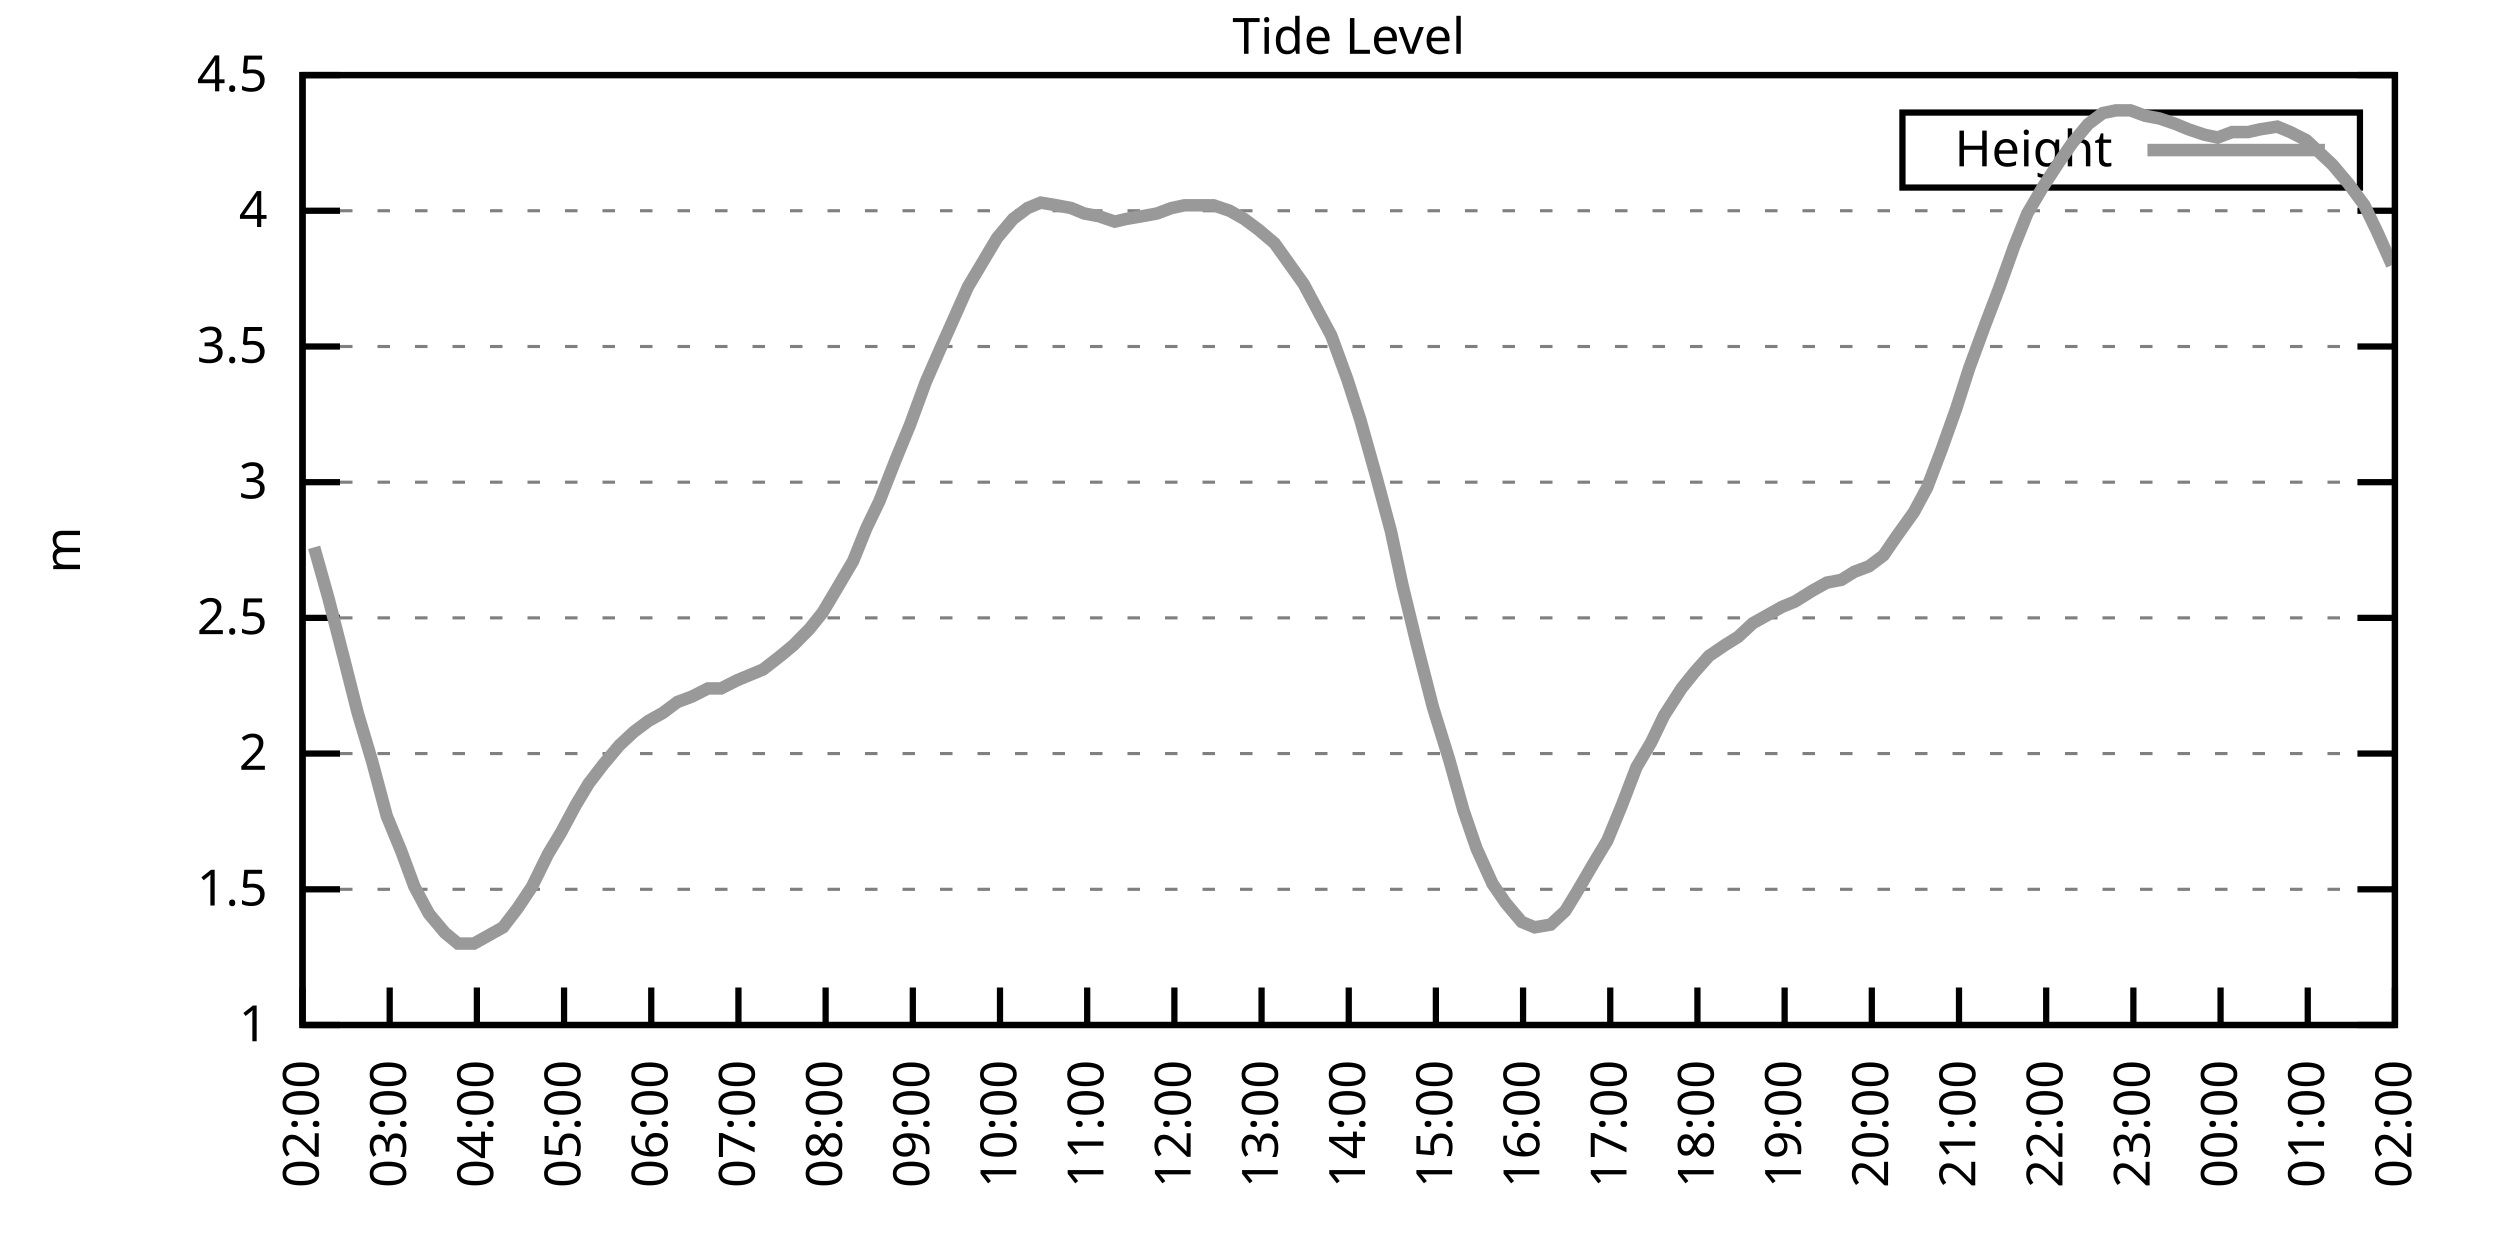
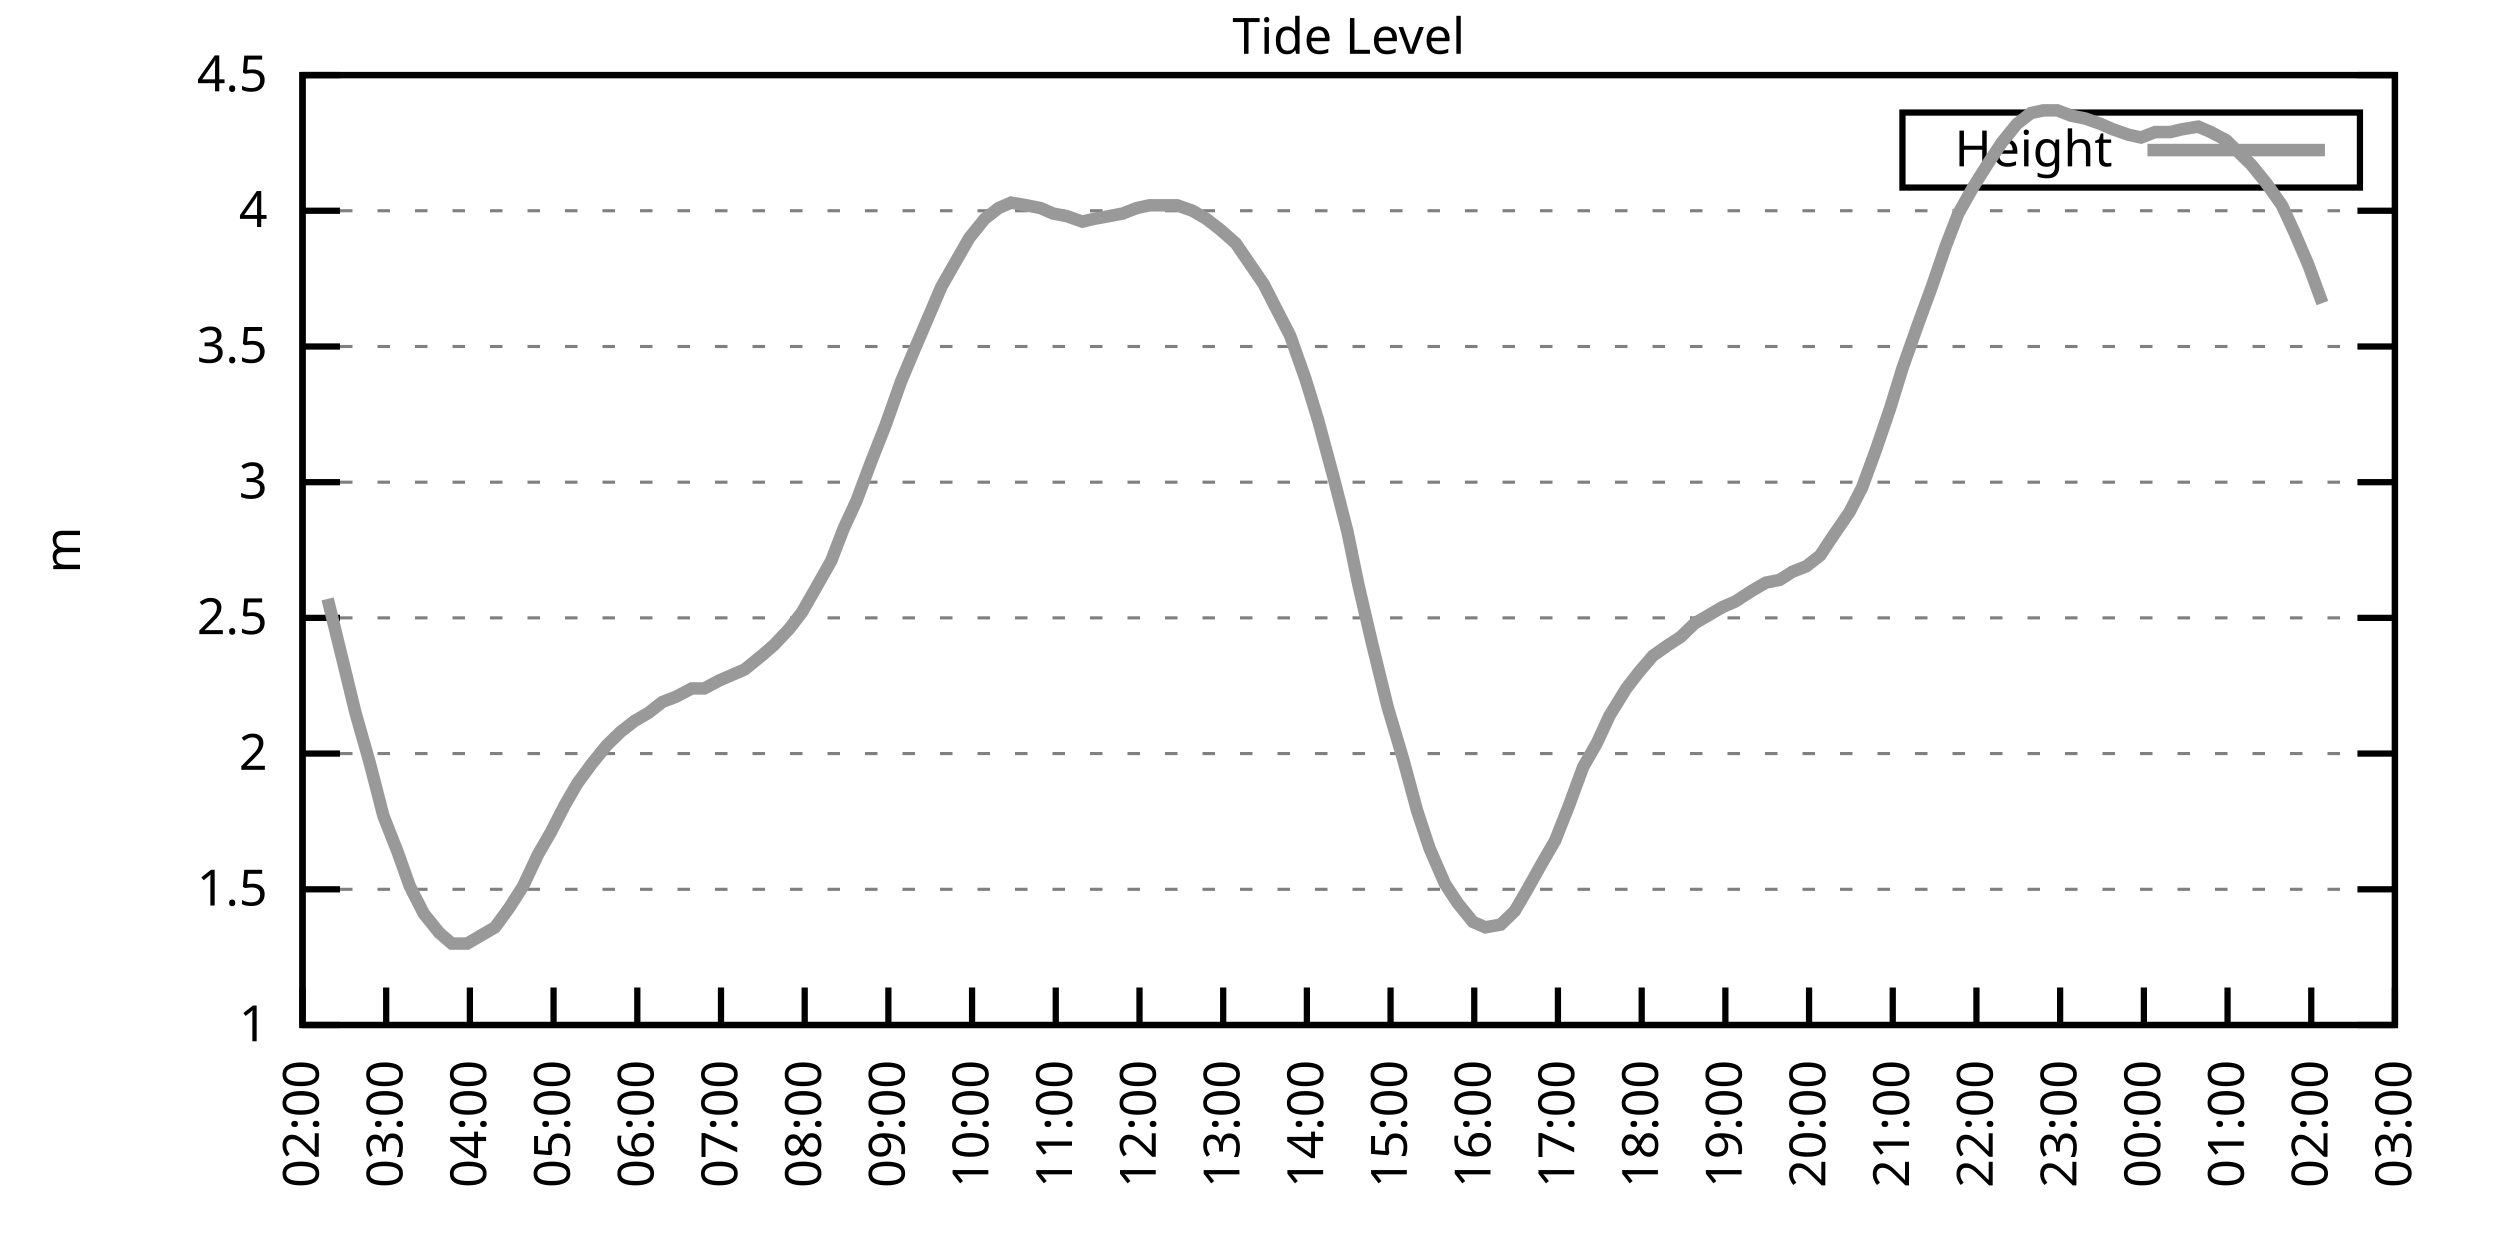
<svg xmlns="http://www.w3.org/2000/svg" xmlns:xlink="http://www.w3.org/1999/xlink" width="400" height="200" viewBox="0 0 400 200">
  <g id="gnuplot_canvas">
    <rect x="0" y="0" width="400" height="200" fill="none" />
    <defs>
      <circle id="gpDot" r="0.5" stroke-width="0.5" stroke="currentColor" />
      <path id="gpPt0" stroke-width="0.333" stroke="currentColor" d="M-1,0 h2 M0,-1 v2" />
      <path id="gpPt1" stroke-width="0.333" stroke="currentColor" d="M-1,-1 L1,1 M1,-1 L-1,1" />
      <path id="gpPt2" stroke-width="0.333" stroke="currentColor" d="M-1,0 L1,0 M0,-1 L0,1 M-1,-1 L1,1 M-1,1 L1,-1" />
      <rect id="gpPt3" stroke-width="0.333" stroke="currentColor" x="-1" y="-1" width="2" height="2" />
      <rect id="gpPt4" stroke-width="0.333" stroke="currentColor" fill="currentColor" x="-1" y="-1" width="2" height="2" />
      <circle id="gpPt5" stroke-width="0.333" stroke="currentColor" cx="0" cy="0" r="1" />
      <use xlink:href="#gpPt5" id="gpPt6" fill="currentColor" stroke="none" />
      <path id="gpPt7" stroke-width="0.333" stroke="currentColor" d="M0,-1.33 L-1.33,0.67 L1.33,0.67 z" />
      <use xlink:href="#gpPt7" id="gpPt8" fill="currentColor" stroke="none" />
      <use xlink:href="#gpPt7" id="gpPt9" stroke="currentColor" transform="rotate(180)" />
      <use xlink:href="#gpPt9" id="gpPt10" fill="currentColor" stroke="none" />
      <use xlink:href="#gpPt3" id="gpPt11" stroke="currentColor" transform="rotate(45)" />
      <use xlink:href="#gpPt11" id="gpPt12" fill="currentColor" stroke="none" />
      <path id="gpPt13" stroke-width="0.333" stroke="currentColor" d="M0,1.330 L1.265,0.411 L0.782,-1.067 L-0.782,-1.076 L-1.265,0.411 z" />
      <use xlink:href="#gpPt13" id="gpPt14" fill="currentColor" stroke="none" />
      <filter id="textbox" filterUnits="objectBoundingBox" x="0" y="0" height="1" width="1">
        <feFlood flood-color="white" flood-opacity="1" result="bgnd" />
        <feComposite in="SourceGraphic" in2="bgnd" operator="atop" />
      </filter>
      <filter id="greybox" filterUnits="objectBoundingBox" x="0" y="0" height="1" width="1">
        <feFlood flood-color="lightgrey" flood-opacity="1" result="grey" />
        <feComposite in="SourceGraphic" in2="grey" operator="atop" />
      </filter>
    </defs>
    <g fill="none" color="white" stroke="currentColor" stroke-width="1.00" stroke-linecap="butt" stroke-linejoin="miter">
</g>
    <g fill="none" color="black" stroke="currentColor" stroke-width="1.00" stroke-linecap="butt" stroke-linejoin="miter">
      <g stroke="none" shape-rendering="crispEdges">
        <polygon fill="rgb(255, 255, 255)" points="48.40,164.00 383.18,164.00 383.18,12.02 48.40,12.02 " />
      </g>
    </g>
    <g fill="none" color="black" stroke="currentColor" stroke-width="1.00" stroke-linecap="butt" stroke-linejoin="miter">
</g>
    <g fill="none" color="black" stroke="black" stroke-width="0.50" stroke-linecap="butt" stroke-linejoin="miter">
</g>
    <g fill="none" color="gray" stroke="currentColor" stroke-width="0.50" stroke-linecap="butt" stroke-linejoin="miter">
      <path stroke="gray" stroke-dasharray="2,4" class="gridline" d="M48.40,164.00 L383.19,164.00  " />
    </g>
    <g fill="none" color="gray" stroke="gray" stroke-width="1.00" stroke-linecap="butt" stroke-linejoin="miter">
</g>
    <g fill="none" color="black" stroke="currentColor" stroke-width="1.00" stroke-linecap="butt" stroke-linejoin="miter">
      <path stroke="black" d="M48.40,164.00 L54.40,164.00 M383.19,164.00 L377.19,164.00  " />
      <g transform="translate(42.80,166.60)" stroke="none" fill="black" font-family="Sans" font-size="8.00" text-anchor="end">
        <text>
          <tspan font-family="Sans"> 1</tspan>
        </text>
      </g>
    </g>
    <g fill="none" color="black" stroke="currentColor" stroke-width="1.00" stroke-linecap="butt" stroke-linejoin="miter">
</g>
    <g fill="none" color="black" stroke="black" stroke-width="0.50" stroke-linecap="butt" stroke-linejoin="miter">
</g>
    <g fill="none" color="gray" stroke="currentColor" stroke-width="0.50" stroke-linecap="butt" stroke-linejoin="miter">
      <path stroke="gray" stroke-dasharray="2,4" class="gridline" d="M48.40,142.29 L383.19,142.29  " />
    </g>
    <g fill="none" color="gray" stroke="gray" stroke-width="1.00" stroke-linecap="butt" stroke-linejoin="miter">
</g>
    <g fill="none" color="black" stroke="currentColor" stroke-width="1.00" stroke-linecap="butt" stroke-linejoin="miter">
      <path stroke="black" d="M48.40,142.29 L54.40,142.29 M383.19,142.29 L377.19,142.29  " />
      <g transform="translate(42.80,144.89)" stroke="none" fill="black" font-family="Sans" font-size="8.00" text-anchor="end">
        <text>
          <tspan font-family="Sans"> 1.5</tspan>
        </text>
      </g>
    </g>
    <g fill="none" color="black" stroke="currentColor" stroke-width="1.00" stroke-linecap="butt" stroke-linejoin="miter">
</g>
    <g fill="none" color="black" stroke="black" stroke-width="0.50" stroke-linecap="butt" stroke-linejoin="miter">
</g>
    <g fill="none" color="gray" stroke="currentColor" stroke-width="0.50" stroke-linecap="butt" stroke-linejoin="miter">
      <path stroke="gray" stroke-dasharray="2,4" class="gridline" d="M48.40,120.57 L383.19,120.57  " />
    </g>
    <g fill="none" color="gray" stroke="gray" stroke-width="1.00" stroke-linecap="butt" stroke-linejoin="miter">
</g>
    <g fill="none" color="black" stroke="currentColor" stroke-width="1.00" stroke-linecap="butt" stroke-linejoin="miter">
      <path stroke="black" d="M48.40,120.57 L54.40,120.57 M383.19,120.57 L377.19,120.57  " />
      <g transform="translate(42.80,123.17)" stroke="none" fill="black" font-family="Sans" font-size="8.00" text-anchor="end">
        <text>
          <tspan font-family="Sans"> 2</tspan>
        </text>
      </g>
    </g>
    <g fill="none" color="black" stroke="currentColor" stroke-width="1.00" stroke-linecap="butt" stroke-linejoin="miter">
</g>
    <g fill="none" color="black" stroke="black" stroke-width="0.50" stroke-linecap="butt" stroke-linejoin="miter">
</g>
    <g fill="none" color="gray" stroke="currentColor" stroke-width="0.50" stroke-linecap="butt" stroke-linejoin="miter">
      <path stroke="gray" stroke-dasharray="2,4" class="gridline" d="M48.40,98.86 L383.19,98.86  " />
    </g>
    <g fill="none" color="gray" stroke="gray" stroke-width="1.00" stroke-linecap="butt" stroke-linejoin="miter">
</g>
    <g fill="none" color="black" stroke="currentColor" stroke-width="1.00" stroke-linecap="butt" stroke-linejoin="miter">
      <path stroke="black" d="M48.40,98.86 L54.40,98.86 M383.19,98.86 L377.19,98.86  " />
      <g transform="translate(42.80,101.46)" stroke="none" fill="black" font-family="Sans" font-size="8.00" text-anchor="end">
        <text>
          <tspan font-family="Sans"> 2.5</tspan>
        </text>
      </g>
    </g>
    <g fill="none" color="black" stroke="currentColor" stroke-width="1.00" stroke-linecap="butt" stroke-linejoin="miter">
</g>
    <g fill="none" color="black" stroke="black" stroke-width="0.50" stroke-linecap="butt" stroke-linejoin="miter">
</g>
    <g fill="none" color="gray" stroke="currentColor" stroke-width="0.50" stroke-linecap="butt" stroke-linejoin="miter">
      <path stroke="gray" stroke-dasharray="2,4" class="gridline" d="M48.40,77.15 L383.19,77.15  " />
    </g>
    <g fill="none" color="gray" stroke="gray" stroke-width="1.00" stroke-linecap="butt" stroke-linejoin="miter">
</g>
    <g fill="none" color="black" stroke="currentColor" stroke-width="1.00" stroke-linecap="butt" stroke-linejoin="miter">
      <path stroke="black" d="M48.40,77.15 L54.40,77.15 M383.19,77.15 L377.19,77.15  " />
      <g transform="translate(42.80,79.75)" stroke="none" fill="black" font-family="Sans" font-size="8.00" text-anchor="end">
        <text>
          <tspan font-family="Sans"> 3</tspan>
        </text>
      </g>
    </g>
    <g fill="none" color="black" stroke="currentColor" stroke-width="1.00" stroke-linecap="butt" stroke-linejoin="miter">
</g>
    <g fill="none" color="black" stroke="black" stroke-width="0.50" stroke-linecap="butt" stroke-linejoin="miter">
</g>
    <g fill="none" color="gray" stroke="currentColor" stroke-width="0.50" stroke-linecap="butt" stroke-linejoin="miter">
      <path stroke="gray" stroke-dasharray="2,4" class="gridline" d="M48.40,55.44 L383.19,55.44  " />
    </g>
    <g fill="none" color="gray" stroke="gray" stroke-width="1.00" stroke-linecap="butt" stroke-linejoin="miter">
</g>
    <g fill="none" color="black" stroke="currentColor" stroke-width="1.00" stroke-linecap="butt" stroke-linejoin="miter">
      <path stroke="black" d="M48.40,55.44 L54.40,55.44 M383.19,55.44 L377.19,55.44  " />
      <g transform="translate(42.80,58.04)" stroke="none" fill="black" font-family="Sans" font-size="8.00" text-anchor="end">
        <text>
          <tspan font-family="Sans"> 3.5</tspan>
        </text>
      </g>
    </g>
    <g fill="none" color="black" stroke="currentColor" stroke-width="1.00" stroke-linecap="butt" stroke-linejoin="miter">
</g>
    <g fill="none" color="black" stroke="black" stroke-width="0.50" stroke-linecap="butt" stroke-linejoin="miter">
</g>
    <g fill="none" color="gray" stroke="currentColor" stroke-width="0.50" stroke-linecap="butt" stroke-linejoin="miter">
      <path stroke="gray" stroke-dasharray="2,4" class="gridline" d="M48.40,33.72 L383.19,33.72  " />
    </g>
    <g fill="none" color="gray" stroke="gray" stroke-width="1.00" stroke-linecap="butt" stroke-linejoin="miter">
</g>
    <g fill="none" color="black" stroke="currentColor" stroke-width="1.00" stroke-linecap="butt" stroke-linejoin="miter">
      <path stroke="black" d="M48.40,33.72 L54.40,33.72 M383.19,33.72 L377.19,33.72  " />
      <g transform="translate(42.80,36.32)" stroke="none" fill="black" font-family="Sans" font-size="8.00" text-anchor="end">
        <text>
          <tspan font-family="Sans"> 4</tspan>
        </text>
      </g>
    </g>
    <g fill="none" color="black" stroke="currentColor" stroke-width="1.00" stroke-linecap="butt" stroke-linejoin="miter">
</g>
    <g fill="none" color="black" stroke="black" stroke-width="0.50" stroke-linecap="butt" stroke-linejoin="miter">
</g>
    <g fill="none" color="gray" stroke="currentColor" stroke-width="0.50" stroke-linecap="butt" stroke-linejoin="miter">
      <path stroke="gray" stroke-dasharray="2,4" class="gridline" d="M48.40,12.01 L383.19,12.01  " />
    </g>
    <g fill="none" color="gray" stroke="gray" stroke-width="1.00" stroke-linecap="butt" stroke-linejoin="miter">
</g>
    <g fill="none" color="black" stroke="currentColor" stroke-width="1.00" stroke-linecap="butt" stroke-linejoin="miter">
      <path stroke="black" d="M48.40,12.01 L54.40,12.01 M383.19,12.01 L377.19,12.01  " />
      <g transform="translate(42.80,14.61)" stroke="none" fill="black" font-family="Sans" font-size="8.00" text-anchor="end">
        <text>
          <tspan font-family="Sans"> 4.5</tspan>
        </text>
      </g>
    </g>
    <g fill="none" color="black" stroke="currentColor" stroke-width="1.00" stroke-linecap="butt" stroke-linejoin="miter">
      <path stroke="black" d="M48.40,164.00 L48.40,158.00  " />
      <g transform="translate(51.00,169.60) rotate(270.00)" stroke="none" fill="black" font-family="Sans" font-size="8.00" text-anchor="end">
        <text>
          <tspan font-family="Sans">02:00</tspan>
        </text>
      </g>
    </g>
    <g fill="none" color="black" stroke="currentColor" stroke-width="1.00" stroke-linecap="butt" stroke-linejoin="miter">
-       <path stroke="black" d="M62.35,164.00 L62.35,158.00  " />
-       <g transform="translate(64.95,169.60) rotate(270.00)" stroke="none" fill="black" font-family="Sans" font-size="8.00" text-anchor="end">
+       <path stroke="black" d="M61.79,164.00 L61.79,158.00  " />
+       <g transform="translate(64.39,169.60) rotate(270.00)" stroke="none" fill="black" font-family="Sans" font-size="8.00" text-anchor="end">
        <text>
          <tspan font-family="Sans">03:00</tspan>
        </text>
      </g>
    </g>
    <g fill="none" color="black" stroke="currentColor" stroke-width="1.00" stroke-linecap="butt" stroke-linejoin="miter">
-       <path stroke="black" d="M76.30,164.00 L76.30,158.00  " />
-       <g transform="translate(78.90,169.60) rotate(270.00)" stroke="none" fill="black" font-family="Sans" font-size="8.00" text-anchor="end">
+       <path stroke="black" d="M75.18,164.00 L75.18,158.00  " />
+       <g transform="translate(77.78,169.60) rotate(270.00)" stroke="none" fill="black" font-family="Sans" font-size="8.00" text-anchor="end">
        <text>
          <tspan font-family="Sans">04:00</tspan>
        </text>
      </g>
    </g>
    <g fill="none" color="black" stroke="currentColor" stroke-width="1.00" stroke-linecap="butt" stroke-linejoin="miter">
-       <path stroke="black" d="M90.25,164.00 L90.25,158.00  " />
-       <g transform="translate(92.85,169.60) rotate(270.00)" stroke="none" fill="black" font-family="Sans" font-size="8.00" text-anchor="end">
+       <path stroke="black" d="M88.57,164.00 L88.57,158.00  " />
+       <g transform="translate(91.17,169.60) rotate(270.00)" stroke="none" fill="black" font-family="Sans" font-size="8.00" text-anchor="end">
        <text>
          <tspan font-family="Sans">05:00</tspan>
        </text>
      </g>
    </g>
    <g fill="none" color="black" stroke="currentColor" stroke-width="1.00" stroke-linecap="butt" stroke-linejoin="miter">
-       <path stroke="black" d="M104.20,164.00 L104.20,158.00  " />
-       <g transform="translate(106.80,169.60) rotate(270.00)" stroke="none" fill="black" font-family="Sans" font-size="8.00" text-anchor="end">
+       <path stroke="black" d="M101.97,164.00 L101.97,158.00  " />
+       <g transform="translate(104.57,169.60) rotate(270.00)" stroke="none" fill="black" font-family="Sans" font-size="8.00" text-anchor="end">
        <text>
          <tspan font-family="Sans">06:00</tspan>
        </text>
      </g>
    </g>
    <g fill="none" color="black" stroke="currentColor" stroke-width="1.00" stroke-linecap="butt" stroke-linejoin="miter">
-       <path stroke="black" d="M118.15,164.00 L118.15,158.00  " />
-       <g transform="translate(120.75,169.60) rotate(270.00)" stroke="none" fill="black" font-family="Sans" font-size="8.00" text-anchor="end">
+       <path stroke="black" d="M115.36,164.00 L115.36,158.00  " />
+       <g transform="translate(117.96,169.60) rotate(270.00)" stroke="none" fill="black" font-family="Sans" font-size="8.00" text-anchor="end">
        <text>
          <tspan font-family="Sans">07:00</tspan>
        </text>
      </g>
    </g>
    <g fill="none" color="black" stroke="currentColor" stroke-width="1.00" stroke-linecap="butt" stroke-linejoin="miter">
-       <path stroke="black" d="M132.10,164.00 L132.10,158.00  " />
-       <g transform="translate(134.70,169.60) rotate(270.00)" stroke="none" fill="black" font-family="Sans" font-size="8.00" text-anchor="end">
+       <path stroke="black" d="M128.75,164.00 L128.75,158.00  " />
+       <g transform="translate(131.35,169.60) rotate(270.00)" stroke="none" fill="black" font-family="Sans" font-size="8.00" text-anchor="end">
        <text>
          <tspan font-family="Sans">08:00</tspan>
        </text>
      </g>
    </g>
    <g fill="none" color="black" stroke="currentColor" stroke-width="1.00" stroke-linecap="butt" stroke-linejoin="miter">
-       <path stroke="black" d="M146.05,164.00 L146.05,158.00  " />
-       <g transform="translate(148.65,169.60) rotate(270.00)" stroke="none" fill="black" font-family="Sans" font-size="8.00" text-anchor="end">
+       <path stroke="black" d="M142.14,164.00 L142.14,158.00  " />
+       <g transform="translate(144.74,169.60) rotate(270.00)" stroke="none" fill="black" font-family="Sans" font-size="8.00" text-anchor="end">
        <text>
          <tspan font-family="Sans">09:00</tspan>
        </text>
      </g>
    </g>
    <g fill="none" color="black" stroke="currentColor" stroke-width="1.00" stroke-linecap="butt" stroke-linejoin="miter">
-       <path stroke="black" d="M160.00,164.00 L160.00,158.00  " />
-       <g transform="translate(162.60,169.60) rotate(270.00)" stroke="none" fill="black" font-family="Sans" font-size="8.00" text-anchor="end">
+       <path stroke="black" d="M155.53,164.00 L155.53,158.00  " />
+       <g transform="translate(158.13,169.60) rotate(270.00)" stroke="none" fill="black" font-family="Sans" font-size="8.00" text-anchor="end">
        <text>
          <tspan font-family="Sans">10:00</tspan>
        </text>
      </g>
    </g>
    <g fill="none" color="black" stroke="currentColor" stroke-width="1.00" stroke-linecap="butt" stroke-linejoin="miter">
-       <path stroke="black" d="M173.95,164.00 L173.95,158.00  " />
-       <g transform="translate(176.55,169.60) rotate(270.00)" stroke="none" fill="black" font-family="Sans" font-size="8.00" text-anchor="end">
+       <path stroke="black" d="M168.92,164.00 L168.92,158.00  " />
+       <g transform="translate(171.52,169.60) rotate(270.00)" stroke="none" fill="black" font-family="Sans" font-size="8.00" text-anchor="end">
        <text>
          <tspan font-family="Sans">11:00</tspan>
        </text>
      </g>
    </g>
    <g fill="none" color="black" stroke="currentColor" stroke-width="1.00" stroke-linecap="butt" stroke-linejoin="miter">
-       <path stroke="black" d="M187.90,164.00 L187.90,158.00  " />
-       <g transform="translate(190.50,169.60) rotate(270.00)" stroke="none" fill="black" font-family="Sans" font-size="8.00" text-anchor="end">
+       <path stroke="black" d="M182.32,164.00 L182.32,158.00  " />
+       <g transform="translate(184.92,169.60) rotate(270.00)" stroke="none" fill="black" font-family="Sans" font-size="8.00" text-anchor="end">
        <text>
          <tspan font-family="Sans">12:00</tspan>
        </text>
      </g>
    </g>
    <g fill="none" color="black" stroke="currentColor" stroke-width="1.00" stroke-linecap="butt" stroke-linejoin="miter">
-       <path stroke="black" d="M201.85,164.00 L201.85,158.00  " />
-       <g transform="translate(204.45,169.60) rotate(270.00)" stroke="none" fill="black" font-family="Sans" font-size="8.00" text-anchor="end">
+       <path stroke="black" d="M195.71,164.00 L195.71,158.00  " />
+       <g transform="translate(198.31,169.60) rotate(270.00)" stroke="none" fill="black" font-family="Sans" font-size="8.00" text-anchor="end">
        <text>
          <tspan font-family="Sans">13:00</tspan>
        </text>
      </g>
    </g>
    <g fill="none" color="black" stroke="currentColor" stroke-width="1.00" stroke-linecap="butt" stroke-linejoin="miter">
-       <path stroke="black" d="M215.80,164.00 L215.80,158.00  " />
-       <g transform="translate(218.40,169.60) rotate(270.00)" stroke="none" fill="black" font-family="Sans" font-size="8.00" text-anchor="end">
+       <path stroke="black" d="M209.10,164.00 L209.10,158.00  " />
+       <g transform="translate(211.70,169.60) rotate(270.00)" stroke="none" fill="black" font-family="Sans" font-size="8.00" text-anchor="end">
        <text>
          <tspan font-family="Sans">14:00</tspan>
        </text>
      </g>
    </g>
    <g fill="none" color="black" stroke="currentColor" stroke-width="1.00" stroke-linecap="butt" stroke-linejoin="miter">
-       <path stroke="black" d="M229.74,164.00 L229.74,158.00  " />
-       <g transform="translate(232.34,169.60) rotate(270.00)" stroke="none" fill="black" font-family="Sans" font-size="8.00" text-anchor="end">
+       <path stroke="black" d="M222.49,164.00 L222.49,158.00  " />
+       <g transform="translate(225.09,169.60) rotate(270.00)" stroke="none" fill="black" font-family="Sans" font-size="8.00" text-anchor="end">
        <text>
          <tspan font-family="Sans">15:00</tspan>
        </text>
      </g>
    </g>
    <g fill="none" color="black" stroke="currentColor" stroke-width="1.00" stroke-linecap="butt" stroke-linejoin="miter">
-       <path stroke="black" d="M243.69,164.00 L243.69,158.00  " />
-       <g transform="translate(246.29,169.60) rotate(270.00)" stroke="none" fill="black" font-family="Sans" font-size="8.00" text-anchor="end">
+       <path stroke="black" d="M235.88,164.00 L235.88,158.00  " />
+       <g transform="translate(238.48,169.60) rotate(270.00)" stroke="none" fill="black" font-family="Sans" font-size="8.00" text-anchor="end">
        <text>
          <tspan font-family="Sans">16:00</tspan>
        </text>
      </g>
    </g>
    <g fill="none" color="black" stroke="currentColor" stroke-width="1.00" stroke-linecap="butt" stroke-linejoin="miter">
-       <path stroke="black" d="M257.64,164.00 L257.64,158.00  " />
-       <g transform="translate(260.24,169.60) rotate(270.00)" stroke="none" fill="black" font-family="Sans" font-size="8.00" text-anchor="end">
+       <path stroke="black" d="M249.27,164.00 L249.27,158.00  " />
+       <g transform="translate(251.87,169.60) rotate(270.00)" stroke="none" fill="black" font-family="Sans" font-size="8.00" text-anchor="end">
        <text>
          <tspan font-family="Sans">17:00</tspan>
        </text>
      </g>
    </g>
    <g fill="none" color="black" stroke="currentColor" stroke-width="1.00" stroke-linecap="butt" stroke-linejoin="miter">
-       <path stroke="black" d="M271.59,164.00 L271.59,158.00  " />
-       <g transform="translate(274.19,169.60) rotate(270.00)" stroke="none" fill="black" font-family="Sans" font-size="8.00" text-anchor="end">
+       <path stroke="black" d="M262.67,164.00 L262.67,158.00  " />
+       <g transform="translate(265.27,169.60) rotate(270.00)" stroke="none" fill="black" font-family="Sans" font-size="8.00" text-anchor="end">
        <text>
          <tspan font-family="Sans">18:00</tspan>
        </text>
      </g>
    </g>
    <g fill="none" color="black" stroke="currentColor" stroke-width="1.00" stroke-linecap="butt" stroke-linejoin="miter">
-       <path stroke="black" d="M285.54,164.00 L285.54,158.00  " />
-       <g transform="translate(288.14,169.60) rotate(270.00)" stroke="none" fill="black" font-family="Sans" font-size="8.00" text-anchor="end">
+       <path stroke="black" d="M276.06,164.00 L276.06,158.00  " />
+       <g transform="translate(278.66,169.60) rotate(270.00)" stroke="none" fill="black" font-family="Sans" font-size="8.00" text-anchor="end">
        <text>
          <tspan font-family="Sans">19:00</tspan>
        </text>
      </g>
    </g>
    <g fill="none" color="black" stroke="currentColor" stroke-width="1.00" stroke-linecap="butt" stroke-linejoin="miter">
-       <path stroke="black" d="M299.49,164.00 L299.49,158.00  " />
-       <g transform="translate(302.09,169.60) rotate(270.00)" stroke="none" fill="black" font-family="Sans" font-size="8.00" text-anchor="end">
+       <path stroke="black" d="M289.45,164.00 L289.45,158.00  " />
+       <g transform="translate(292.05,169.60) rotate(270.00)" stroke="none" fill="black" font-family="Sans" font-size="8.00" text-anchor="end">
        <text>
          <tspan font-family="Sans">20:00</tspan>
        </text>
      </g>
    </g>
    <g fill="none" color="black" stroke="currentColor" stroke-width="1.00" stroke-linecap="butt" stroke-linejoin="miter">
-       <path stroke="black" d="M313.44,164.00 L313.44,158.00  " />
-       <g transform="translate(316.04,169.60) rotate(270.00)" stroke="none" fill="black" font-family="Sans" font-size="8.00" text-anchor="end">
+       <path stroke="black" d="M302.84,164.00 L302.84,158.00  " />
+       <g transform="translate(305.44,169.60) rotate(270.00)" stroke="none" fill="black" font-family="Sans" font-size="8.00" text-anchor="end">
        <text>
          <tspan font-family="Sans">21:00</tspan>
        </text>
      </g>
    </g>
    <g fill="none" color="black" stroke="currentColor" stroke-width="1.00" stroke-linecap="butt" stroke-linejoin="miter">
-       <path stroke="black" d="M327.39,164.00 L327.39,158.00  " />
-       <g transform="translate(329.99,169.60) rotate(270.00)" stroke="none" fill="black" font-family="Sans" font-size="8.00" text-anchor="end">
+       <path stroke="black" d="M316.23,164.00 L316.23,158.00  " />
+       <g transform="translate(318.83,169.60) rotate(270.00)" stroke="none" fill="black" font-family="Sans" font-size="8.00" text-anchor="end">
        <text>
          <tspan font-family="Sans">22:00</tspan>
        </text>
      </g>
    </g>
    <g fill="none" color="black" stroke="currentColor" stroke-width="1.00" stroke-linecap="butt" stroke-linejoin="miter">
-       <path stroke="black" d="M341.34,164.00 L341.34,158.00  " />
-       <g transform="translate(343.94,169.60) rotate(270.00)" stroke="none" fill="black" font-family="Sans" font-size="8.00" text-anchor="end">
+       <path stroke="black" d="M329.62,164.00 L329.62,158.00  " />
+       <g transform="translate(332.22,169.60) rotate(270.00)" stroke="none" fill="black" font-family="Sans" font-size="8.00" text-anchor="end">
        <text>
          <tspan font-family="Sans">23:00</tspan>
        </text>
      </g>
    </g>
    <g fill="none" color="black" stroke="currentColor" stroke-width="1.00" stroke-linecap="butt" stroke-linejoin="miter">
-       <path stroke="black" d="M355.29,164.00 L355.29,158.00  " />
-       <g transform="translate(357.89,169.60) rotate(270.00)" stroke="none" fill="black" font-family="Sans" font-size="8.00" text-anchor="end">
+       <path stroke="black" d="M343.02,164.00 L343.02,158.00  " />
+       <g transform="translate(345.62,169.60) rotate(270.00)" stroke="none" fill="black" font-family="Sans" font-size="8.00" text-anchor="end">
        <text>
          <tspan font-family="Sans">00:00</tspan>
        </text>
      </g>
    </g>
    <g fill="none" color="black" stroke="currentColor" stroke-width="1.00" stroke-linecap="butt" stroke-linejoin="miter">
-       <path stroke="black" d="M369.24,164.00 L369.24,158.00  " />
-       <g transform="translate(371.84,169.60) rotate(270.00)" stroke="none" fill="black" font-family="Sans" font-size="8.00" text-anchor="end">
+       <path stroke="black" d="M356.41,164.00 L356.41,158.00  " />
+       <g transform="translate(359.01,169.60) rotate(270.00)" stroke="none" fill="black" font-family="Sans" font-size="8.00" text-anchor="end">
        <text>
          <tspan font-family="Sans">01:00</tspan>
+         </text>
+       </g>
+     </g>
+     <g fill="none" color="black" stroke="currentColor" stroke-width="1.00" stroke-linecap="butt" stroke-linejoin="miter">
+       <path stroke="black" d="M369.80,164.00 L369.80,158.00  " />
+       <g transform="translate(372.40,169.60) rotate(270.00)" stroke="none" fill="black" font-family="Sans" font-size="8.00" text-anchor="end">
+         <text>
+           <tspan font-family="Sans">02:00</tspan>
        </text>
      </g>
    </g>
    <g fill="none" color="black" stroke="currentColor" stroke-width="1.00" stroke-linecap="butt" stroke-linejoin="miter">
      <path stroke="black" d="M383.19,164.00 L383.19,158.00  " />
      <g transform="translate(385.79,169.60) rotate(270.00)" stroke="none" fill="black" font-family="Sans" font-size="8.00" text-anchor="end">
        <text>
-           <tspan font-family="Sans">02:00</tspan>
+           <tspan font-family="Sans">03:00</tspan>
        </text>
      </g>
    </g>
    <g fill="none" color="black" stroke="currentColor" stroke-width="1.00" stroke-linecap="butt" stroke-linejoin="miter">
</g>
    <g fill="none" color="black" stroke="currentColor" stroke-width="1.00" stroke-linecap="butt" stroke-linejoin="miter">
      <path stroke="black" d="M48.40,12.01 L48.40,164.00 L383.19,164.00 L383.19,12.01 L48.40,12.01 Z  " />
    </g>
    <g fill="none" color="black" stroke="currentColor" stroke-width="1.00" stroke-linecap="butt" stroke-linejoin="miter">
</g>
    <g fill="none" color="black" stroke="currentColor" stroke-width="1.00" stroke-linecap="butt" stroke-linejoin="miter">
      <path stroke="black" d="M304.39,30.01 L304.39,18.01 L377.59,18.01 L377.59,30.01 L304.39,30.01 Z  " />
    </g>
    <g id="Tide_level_plot_1">
      <g fill="none" color="white" stroke="black" stroke-width="2.00" stroke-linecap="butt" stroke-linejoin="miter">
</g>
      <g fill="none" color="black" stroke="currentColor" stroke-width="2.00" stroke-linecap="butt" stroke-linejoin="miter">
        <g transform="translate(337.99,26.61)" stroke="none" fill="black" font-family="Sans" font-size="8.00" text-anchor="end">
          <text>
            <tspan font-family="Sans">Height</tspan>
          </text>
        </g>
      </g>
      <g fill="none" color="black" stroke="currentColor" stroke-width="2.00" stroke-linecap="butt" stroke-linejoin="miter">
-         <path stroke="rgb(153, 153, 153)" d="M343.59,24.01 L371.99,24.01 M50.26,87.57 L52.58,95.82 L55.14,105.81 L57.23,114.06 L59.56,121.88 L61.88,130.56   L64.21,136.21 L66.30,141.85 L68.63,146.20 L71.18,149.24 L73.28,150.97 L75.83,150.97 L78.16,149.67 L80.48,148.37   L82.81,145.33 L85.13,141.85 L87.69,136.64 L89.78,133.17 L92.11,128.83 L94.20,125.35 L96.53,122.31 L99.08,119.27   L101.41,117.10 L103.73,115.36 L106.06,114.06 L108.38,112.32 L110.71,111.45 L113.27,110.15 L115.36,110.15 L117.92,108.85   L120.01,107.98 L122.10,107.11 L124.89,104.94 L126.98,103.20 L129.54,100.60 L131.63,97.99 L133.96,94.08 L136.51,89.74   L138.61,84.53 L140.70,80.19 L143.26,73.67 L145.58,68.03 L148.14,61.08 L150.23,56.30 L152.56,51.09 L154.88,45.88   L157.21,41.97 L159.53,38.07 L162.09,35.03 L164.41,33.29 L166.51,32.42 L169.06,32.85 L171.39,33.29 L173.48,34.16   L175.81,34.59 L178.36,35.46 L180.22,35.03 L182.78,34.59 L185.11,34.16 L187.43,33.29 L189.52,32.85 L192.31,32.85   L194.17,32.85 L196.73,33.72 L199.06,35.03 L201.38,36.76 L203.94,38.93 L205.80,41.54 L208.59,45.45 L210.91,49.79   L213.01,53.70 L215.56,60.65 L217.65,67.16 L220.21,76.28 L222.54,84.97 L224.40,93.65 L226.72,103.20 L229.28,113.19   L231.84,121.44 L234.16,129.69 L236.25,135.77 L238.81,141.42 L240.90,144.46 L243.46,147.50 L245.55,148.37 L248.11,147.93   L250.44,145.76 L252.30,142.72 L255.09,137.94 L257.18,134.47 L259.50,128.83 L261.83,122.75 L264.15,118.84 L266.25,114.49   L269.04,110.15 L271.13,107.55 L273.45,104.94 L276.01,103.20 L278.10,101.90 L280.43,99.73 L282.75,98.43 L285.08,97.12   L287.17,96.26 L289.96,94.52 L292.29,93.22 L294.61,92.78 L296.70,91.48 L299.03,90.61 L301.35,88.87 L303.44,85.83   L306.23,81.93 L308.33,78.02 L310.65,71.94 L312.98,65.42 L315.07,58.91 L317.63,51.96 L319.95,45.88 L322.28,39.37   L324.37,34.16 L326.93,29.81 L329.48,25.91 L331.58,22.87 L334.13,19.83 L336.46,18.09 L338.55,17.66 L340.88,17.66   L343.20,18.52 L345.53,18.96 L348.08,19.83 L350.18,20.70 L352.73,21.56 L354.83,22.00 L357.15,21.13 L359.71,21.13   L361.57,20.70 L364.36,20.26 L366.45,21.13 L369.01,22.43 L370.87,24.17 L373.19,26.34 L375.75,29.38 L378.31,32.85   L380.40,37.20 L382.73,42.41  " />
+         <path stroke="rgb(153, 153, 153)" d="M343.59,24.01 L371.99,24.01 M52.42,95.82 L54.87,105.81 L56.88,114.06 L59.11,121.88 L61.35,130.56 L63.58,136.21   L65.59,141.85 L67.82,146.20 L70.27,149.24 L72.28,150.97 L74.74,150.97 L76.97,149.67 L79.20,148.37 L81.43,145.33   L83.66,141.85 L86.12,136.64 L88.13,133.17 L90.36,128.83 L92.37,125.35 L94.60,122.31 L97.06,119.27 L99.29,117.10   L101.52,115.36 L103.75,114.06 L105.98,112.32 L108.22,111.45 L110.67,110.15 L112.68,110.15 L115.13,108.85 L117.14,107.98   L119.15,107.11 L121.83,104.94 L123.84,103.20 L126.29,100.60 L128.30,97.99 L130.54,94.08 L132.99,89.74 L135.00,84.53   L137.01,80.19 L139.46,73.67 L141.69,68.03 L144.15,61.08 L146.16,56.30 L148.39,51.09 L150.62,45.88 L152.85,41.97   L155.09,38.07 L157.54,35.03 L159.77,33.29 L161.78,32.42 L164.24,32.85 L166.47,33.29 L168.48,34.16 L170.71,34.59   L173.17,35.46 L174.95,35.03 L177.41,34.59 L179.64,34.16 L181.87,33.29 L183.88,32.85 L186.56,32.85 L188.34,32.85   L190.80,33.72 L193.03,35.03 L195.26,36.76 L197.72,38.93 L199.50,41.54 L202.18,45.45 L204.41,49.79 L206.42,53.70   L208.88,60.65 L210.88,67.16 L213.34,76.28 L215.57,84.97 L217.36,93.65 L219.59,103.20 L222.04,113.19 L224.50,121.44   L226.73,129.69 L228.74,135.77 L231.20,141.42 L233.20,144.46 L235.66,147.50 L237.67,148.37 L240.12,147.93 L242.36,145.76   L244.14,142.72 L246.82,137.94 L248.83,134.47 L251.06,128.83 L253.29,122.75 L255.52,118.84 L257.53,114.49 L260.21,110.15   L262.22,107.55 L264.45,104.94 L266.91,103.20 L268.92,101.90 L271.15,99.73 L273.38,98.43 L275.61,97.12 L277.62,96.26   L280.30,94.52 L282.53,93.22 L284.76,92.78 L286.77,91.48 L289.00,90.61 L291.23,88.87 L293.24,85.83 L295.92,81.93   L297.93,78.02 L300.16,71.94 L302.39,65.42 L304.40,58.91 L306.86,51.96 L309.09,45.88 L311.32,39.37 L313.33,34.16   L315.79,29.81 L318.24,25.91 L320.25,22.87 L322.70,19.83 L324.94,18.09 L326.95,17.66 L329.18,17.66 L331.41,18.52   L333.64,18.96 L336.10,19.83 L338.10,20.70 L340.56,21.56 L342.57,22.00 L344.80,21.13 L347.26,21.13 L349.04,20.70   L351.72,20.26 L353.73,21.13 L356.18,22.43 L357.97,24.17 L360.20,26.34 L362.66,29.38 L365.11,32.85 L367.12,37.20   L369.35,42.41 L371.58,48.49  " />
      </g>
    </g>
    <g fill="none" color="black" stroke="currentColor" stroke-width="2.00" stroke-linecap="butt" stroke-linejoin="miter">
</g>
    <g fill="none" color="black" stroke="black" stroke-width="1.00" stroke-linecap="butt" stroke-linejoin="miter">
</g>
    <g fill="none" color="black" stroke="currentColor" stroke-width="1.00" stroke-linecap="butt" stroke-linejoin="miter">
      <path stroke="black" d="M48.40,12.01 L48.40,164.00 L383.19,164.00 L383.19,12.01 L48.40,12.01 Z  " />
      <g transform="translate(12.80,88.01) rotate(270.00)" stroke="none" fill="black" font-family="Sans" font-size="8.00" text-anchor="middle">
        <text>
          <tspan font-family="Sans">m</tspan>
        </text>
      </g>
    </g>
    <g fill="none" color="black" stroke="currentColor" stroke-width="1.00" stroke-linecap="butt" stroke-linejoin="miter">
</g>
    <g fill="none" color="black" stroke="currentColor" stroke-width="1.00" stroke-linecap="butt" stroke-linejoin="miter">
      <g transform="translate(215.79,8.61)" stroke="none" fill="black" font-family="Sans" font-size="8.00" text-anchor="middle">
        <text>
          <tspan font-family="Sans">Tide Level</tspan>
        </text>
      </g>
    </g>
    <g fill="none" color="black" stroke="currentColor" stroke-width="1.00" stroke-linecap="butt" stroke-linejoin="miter">
</g>
  </g>
</svg>
